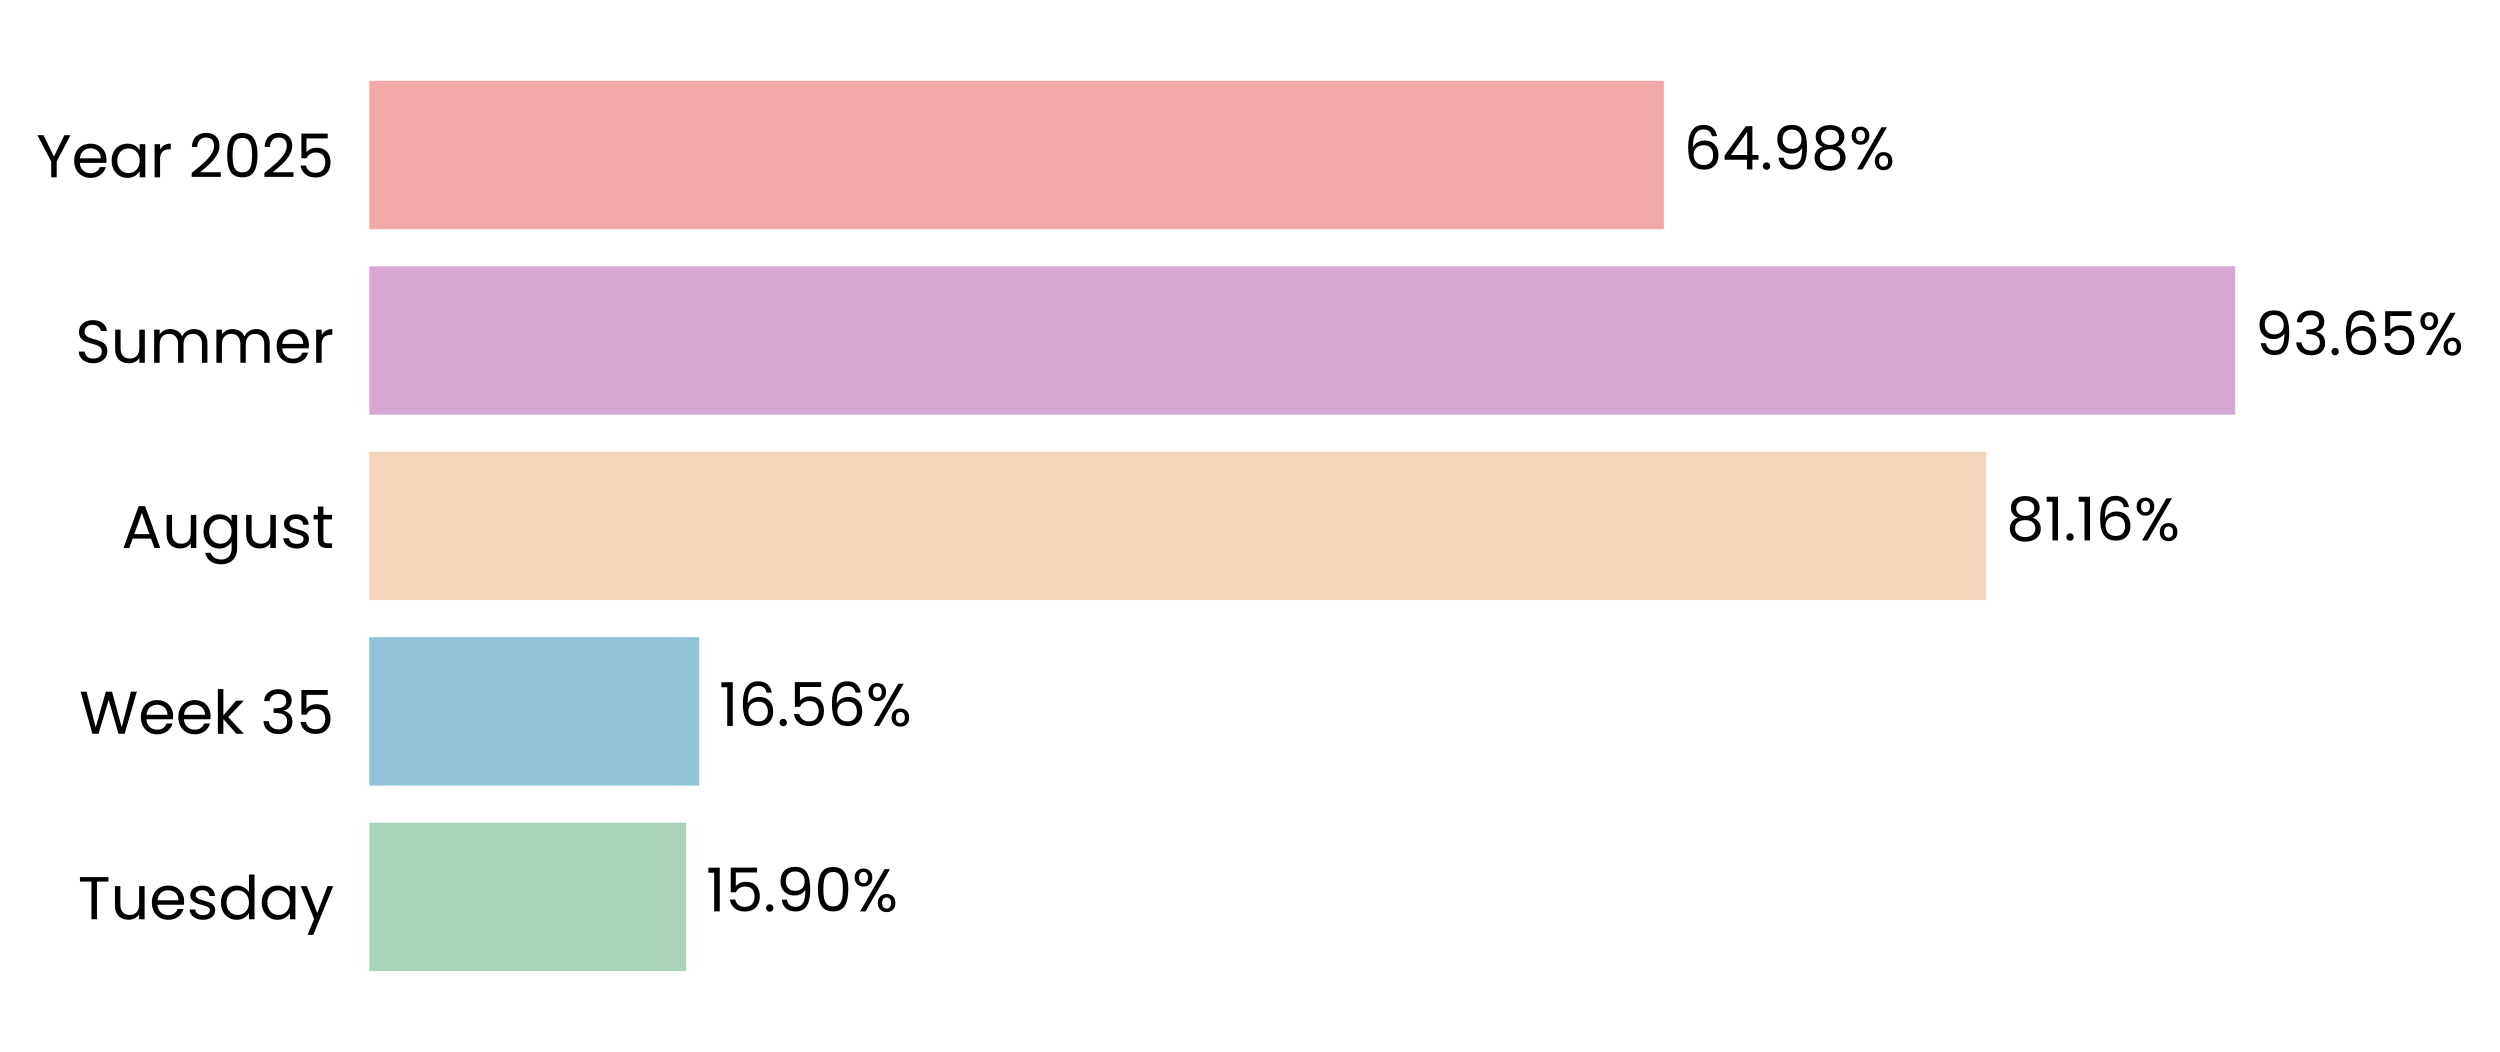
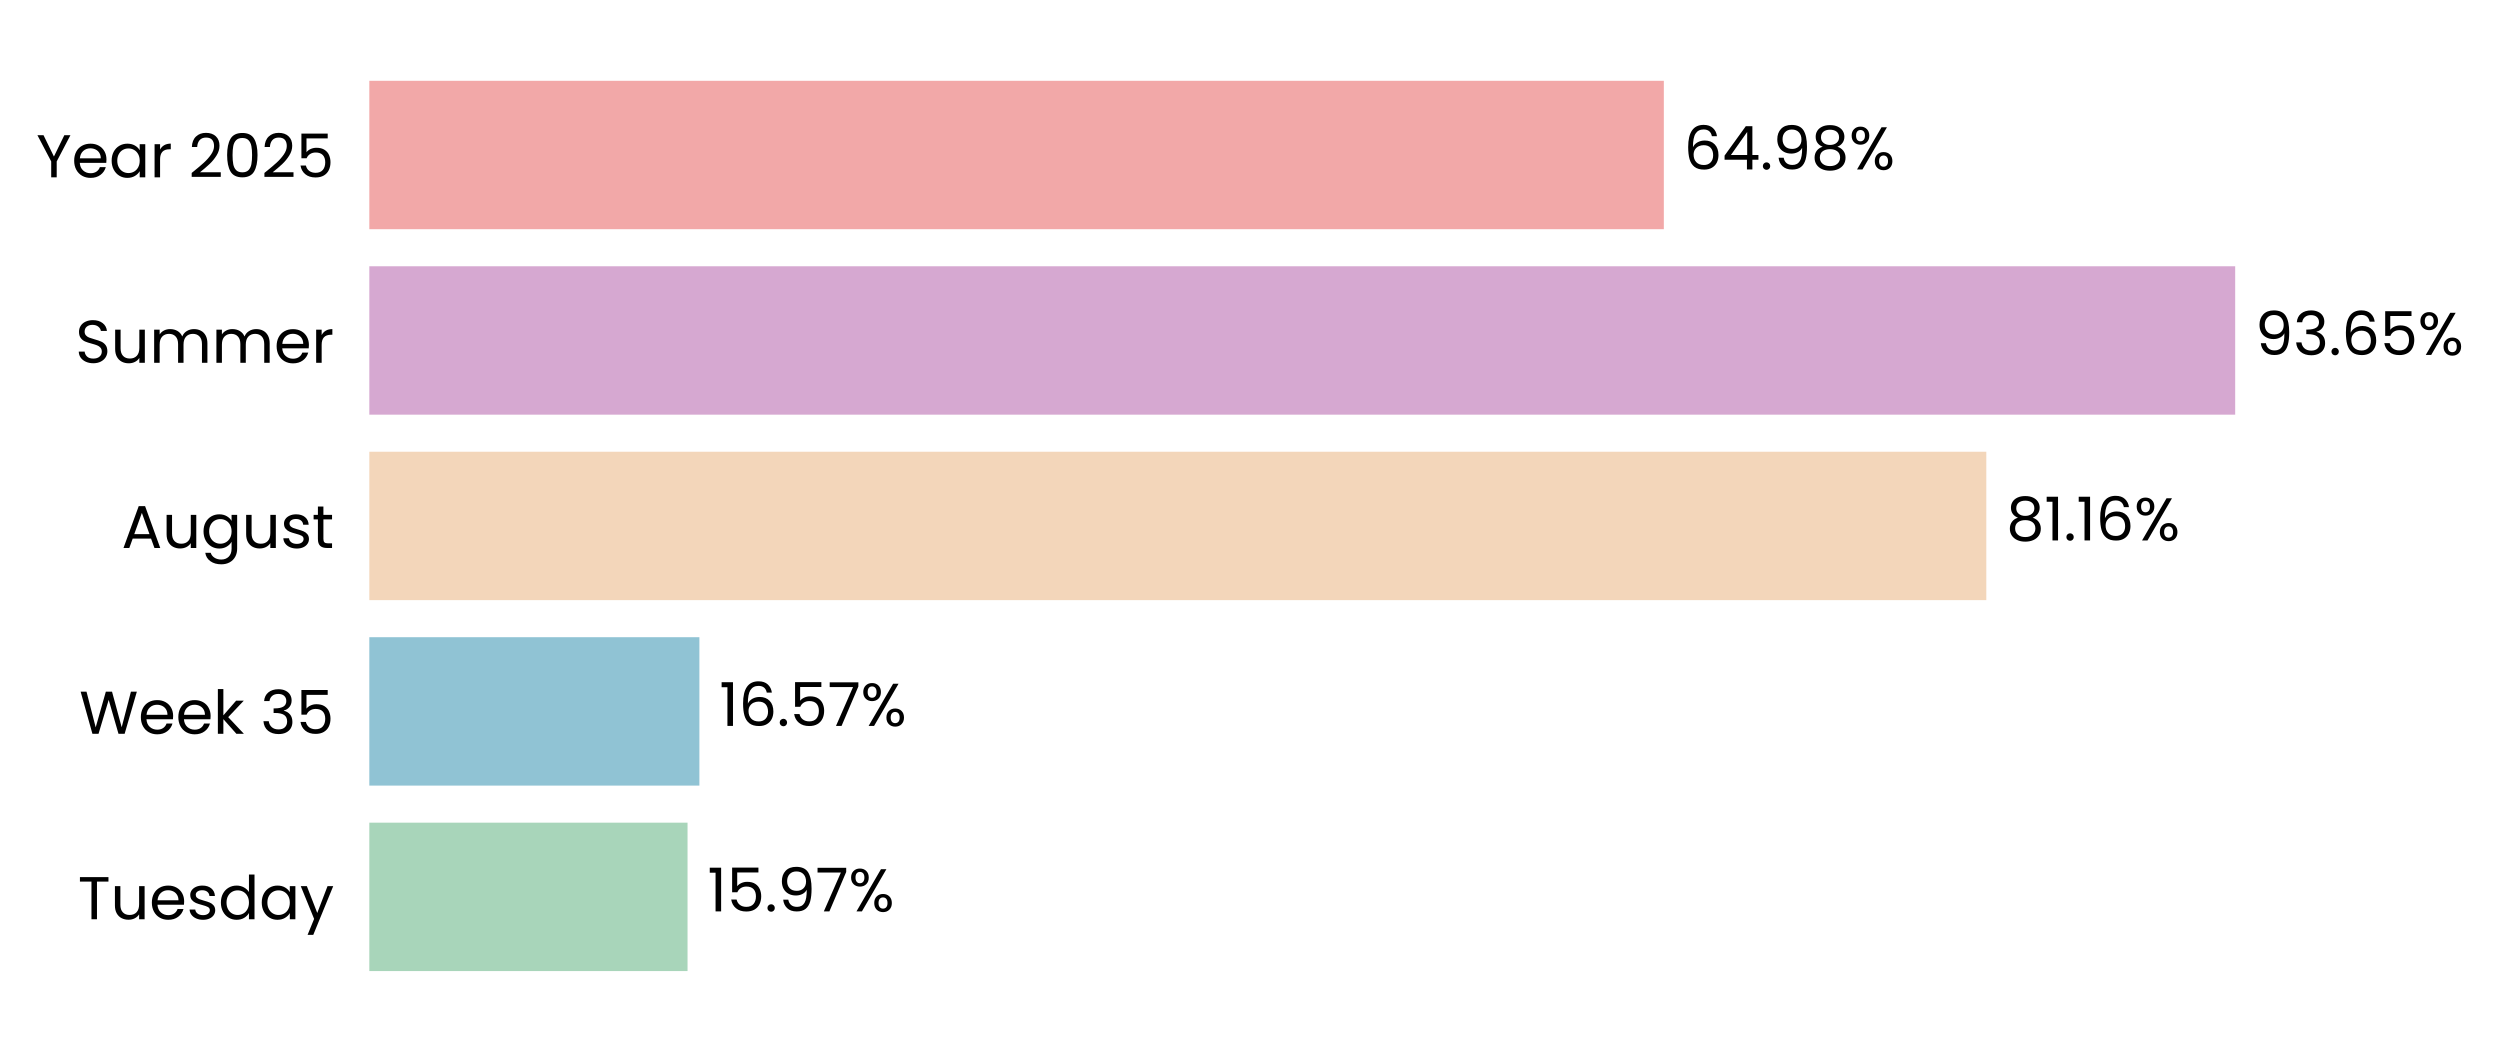
<svg xmlns="http://www.w3.org/2000/svg" xmlns:xlink="http://www.w3.org/1999/xlink" width="496.263pt" height="208.8pt" viewBox="0 0 496.263 208.8" version="1.1">
  <defs>
    <style type="text/css">*{stroke-linejoin: round; stroke-linecap: butt}</style>
  </defs>
  <g id="figure_1">
    <g id="patch_1">
      <path d="M 0 208.8  L 496.263 208.8  L 496.263 0  L 0 0  L 0 208.8  z " style="fill: none" />
    </g>
    <g id="axes_1">
      <g id="patch_2">
-         <path d="M 73.311 201.6  L 468.804 201.6  L 468.804 7.2  L 73.311 7.2  L 73.311 201.6  z " style="fill: none" />
+         <path d="M 73.311 201.6  L 468.801 201.6  L 468.801 7.2  L 73.311 7.2  L 73.311 201.6  z " style="fill: none" />
      </g>
      <g id="patch_3">
-         <path d="M 73.311 192.764  L 136.206 192.764  L 136.206 163.309  L 73.311 163.309  z " clip-path="url(#p2796cfaec7)" style="fill: #a8d5ba" />
+         <path d="M 73.311 192.764  L 136.48 192.764  L 136.48 163.309  L 73.311 163.309  z " clip-path="url(#pe70c68c1bf)" style="fill: #a8d5ba" />
      </g>
      <g id="patch_4">
-         <path d="M 73.311 155.945  L 138.795 155.945  L 138.795 126.491  L 73.311 126.491  z " clip-path="url(#p2796cfaec7)" style="fill: #90c3d4" />
+         <path d="M 73.311 155.945  L 138.834 155.945  L 138.834 126.491  L 73.311 126.491  z " clip-path="url(#pe70c68c1bf)" style="fill: #90c3d4" />
      </g>
      <g id="patch_5">
-         <path d="M 73.311 119.127  L 394.286 119.127  L 394.286 89.673  L 73.311 89.673  z " clip-path="url(#p2796cfaec7)" style="fill: #f3d6ba" />
+         <path d="M 73.311 119.127  L 394.292 119.127  L 394.292 89.673  L 73.311 89.673  z " clip-path="url(#pe70c68c1bf)" style="fill: #f3d6ba" />
      </g>
      <g id="patch_6">
-         <path d="M 73.311 82.309  L 443.695 82.309  L 443.695 52.855  L 73.311 52.855  z " clip-path="url(#p2796cfaec7)" style="fill: #d6a8d1" />
+         <path d="M 73.311 82.309  L 443.695 82.309  L 443.695 52.855  L 73.311 52.855  z " clip-path="url(#pe70c68c1bf)" style="fill: #d6a8d1" />
      </g>
      <g id="patch_7">
-         <path d="M 73.311 45.491  L 330.283 45.491  L 330.283 16.036  L 73.311 16.036  z " clip-path="url(#p2796cfaec7)" style="fill: #f2a8a8" />
+         <path d="M 73.311 45.491  L 330.282 45.491  L 330.282 16.036  L 73.311 16.036  z " clip-path="url(#pe70c68c1bf)" style="fill: #f2a8a8" />
      </g>
      <g id="matplotlib.axis_1">
        <g id="ytick_1">
          <g id="text_1">
            <g transform="translate(15.4575 182.4764) scale(0.12 -0.12)">
              <defs>
                <path id="Poppins-Regular-54" d="M 3238 4461  L 3238 3987  L 2022 3987  L 2022 0  L 1440 0  L 1440 3987  L 218 3987  L 218 4461  L 3238 4461  z " transform="scale(0.015625)" />
                <path id="Poppins-Regular-75" d="M 3603 3507  L 3603 0  L 3021 0  L 3021 518  Q 2854 250 2556 99  Q 2259 -51 1901 -51  Q 1491 -51 1164 118  Q 838 288 649 627  Q 461 966 461 1453  L 461 3507  L 1037 3507  L 1037 1530  Q 1037 1011 1299 732  Q 1562 454 2016 454  Q 2483 454 2752 742  Q 3021 1030 3021 1581  L 3021 3507  L 3603 3507  z " transform="scale(0.015625)" />
                <path id="Poppins-Regular-65" d="M 3693 1888  Q 3693 1722 3674 1536  L 870 1536  Q 902 1018 1225 726  Q 1549 435 2010 435  Q 2387 435 2640 611  Q 2893 787 2995 1082  L 3622 1082  Q 3482 576 3059 259  Q 2637 -58 2010 -58  Q 1510 -58 1116 166  Q 723 390 499 803  Q 275 1216 275 1760  Q 275 2304 492 2713  Q 710 3123 1104 3344  Q 1498 3565 2010 3565  Q 2509 3565 2893 3347  Q 3277 3130 3485 2749  Q 3693 2368 3693 1888  z M 3091 2010  Q 3091 2342 2944 2582  Q 2797 2822 2544 2947  Q 2291 3072 1984 3072  Q 1542 3072 1232 2790  Q 922 2509 877 2010  L 3091 2010  z " transform="scale(0.015625)" />
                <path id="Poppins-Regular-73" d="M 1734 -58  Q 1331 -58 1011 80  Q 691 218 505 464  Q 320 710 301 1030  L 902 1030  Q 928 768 1149 601  Q 1370 435 1728 435  Q 2061 435 2253 582  Q 2445 730 2445 954  Q 2445 1184 2240 1296  Q 2035 1408 1606 1517  Q 1216 1619 969 1724  Q 723 1830 547 2038  Q 371 2246 371 2586  Q 371 2854 531 3078  Q 691 3302 985 3433  Q 1280 3565 1658 3565  Q 2240 3565 2598 3270  Q 2957 2976 2982 2464  L 2400 2464  Q 2381 2739 2179 2905  Q 1978 3072 1638 3072  Q 1325 3072 1139 2937  Q 954 2803 954 2586  Q 954 2413 1066 2301  Q 1178 2189 1347 2121  Q 1517 2054 1818 1971  Q 2195 1869 2432 1769  Q 2669 1670 2838 1472  Q 3008 1274 3014 954  Q 3014 666 2854 435  Q 2694 205 2403 73  Q 2112 -58 1734 -58  z " transform="scale(0.015625)" />
                <path id="Poppins-Regular-64" d="M 275 1766  Q 275 2304 492 2710  Q 710 3117 1091 3341  Q 1472 3565 1946 3565  Q 2355 3565 2707 3376  Q 3059 3187 3245 2880  L 3245 4736  L 3834 4736  L 3834 0  L 3245 0  L 3245 659  Q 3072 346 2733 144  Q 2394 -58 1939 -58  Q 1472 -58 1091 172  Q 710 403 492 819  Q 275 1235 275 1766  z M 3245 1760  Q 3245 2157 3085 2451  Q 2925 2746 2653 2902  Q 2381 3059 2054 3059  Q 1728 3059 1459 2905  Q 1190 2752 1030 2457  Q 870 2163 870 1766  Q 870 1363 1030 1065  Q 1190 768 1459 611  Q 1728 454 2054 454  Q 2381 454 2653 611  Q 2925 768 3085 1065  Q 3245 1363 3245 1760  z " transform="scale(0.015625)" />
                <path id="Poppins-Regular-61" d="M 275 1766  Q 275 2304 492 2710  Q 710 3117 1091 3341  Q 1472 3565 1939 3565  Q 2400 3565 2739 3366  Q 3078 3168 3245 2867  L 3245 3507  L 3834 3507  L 3834 0  L 3245 0  L 3245 653  Q 3072 346 2729 144  Q 2387 -58 1933 -58  Q 1466 -58 1088 172  Q 710 403 492 819  Q 275 1235 275 1766  z M 3245 1760  Q 3245 2157 3085 2451  Q 2925 2746 2653 2902  Q 2381 3059 2054 3059  Q 1728 3059 1459 2905  Q 1190 2752 1030 2457  Q 870 2163 870 1766  Q 870 1363 1030 1065  Q 1190 768 1459 611  Q 1728 454 2054 454  Q 2381 454 2653 611  Q 2925 768 3085 1065  Q 3245 1363 3245 1760  z " transform="scale(0.015625)" />
                <path id="Poppins-Regular-79" d="M 3514 3507  L 1402 -1651  L 800 -1651  L 1491 38  L 77 3507  L 723 3507  L 1824 666  L 2912 3507  L 3514 3507  z " transform="scale(0.015625)" />
              </defs>
              <use xlink:href="#Poppins-Regular-54" />
              <use xlink:href="#Poppins-Regular-75" transform="translate(54.09999 0)" />
              <use xlink:href="#Poppins-Regular-65" transform="translate(118.1 0)" />
              <use xlink:href="#Poppins-Regular-73" transform="translate(180.1 0)" />
              <use xlink:href="#Poppins-Regular-64" transform="translate(232.3 0)" />
              <use xlink:href="#Poppins-Regular-61" transform="translate(299.8999 0)" />
              <use xlink:href="#Poppins-Regular-79" transform="translate(367.4999 0)" />
            </g>
          </g>
        </g>
        <g id="ytick_2">
          <g id="text_2">
            <g transform="translate(15.73125 145.6582) scale(0.12 -0.12)">
              <defs>
                <path id="Poppins-Regular-57" d="M 6099 4461  L 4806 0  L 4154 0  L 3117 3590  L 2042 0  L 1395 -6  L 147 4461  L 768 4461  L 1741 678  L 2816 4461  L 3469 4461  L 4493 691  L 5472 4461  L 6099 4461  z " transform="scale(0.015625)" />
                <path id="Poppins-Regular-6b" d="M 2451 0  L 1075 1549  L 1075 0  L 493 0  L 493 4736  L 1075 4736  L 1075 1952  L 2426 3507  L 3238 3507  L 1587 1760  L 3245 0  L 2451 0  z " transform="scale(0.015625)" />
                <path id="Poppins-Regular-20" transform="scale(0.015625)" />
                <path id="Poppins-Regular-33" d="M 384 3462  Q 429 4051 838 4384  Q 1248 4717 1901 4717  Q 2336 4717 2653 4560  Q 2970 4403 3133 4134  Q 3296 3866 3296 3526  Q 3296 3130 3069 2842  Q 2842 2554 2477 2470  L 2477 2438  Q 2893 2336 3136 2035  Q 3379 1734 3379 1248  Q 3379 883 3212 592  Q 3046 301 2713 134  Q 2381 -32 1914 -32  Q 1235 -32 800 323  Q 365 678 314 1331  L 877 1331  Q 922 947 1190 704  Q 1459 461 1907 461  Q 2355 461 2588 694  Q 2822 928 2822 1299  Q 2822 1779 2502 1990  Q 2182 2202 1536 2202  L 1389 2202  L 1389 2688  L 1542 2688  Q 2131 2694 2432 2883  Q 2733 3072 2733 3469  Q 2733 3808 2512 4013  Q 2291 4218 1882 4218  Q 1485 4218 1241 4013  Q 998 3808 954 3462  L 384 3462  z " transform="scale(0.015625)" />
                <path id="Poppins-Regular-35" d="M 3347 4122  L 1101 4122  L 1101 2662  Q 1248 2867 1536 2998  Q 1824 3130 2157 3130  Q 2688 3130 3021 2909  Q 3354 2688 3498 2339  Q 3642 1990 3642 1600  Q 3642 1139 3469 774  Q 3296 410 2941 198  Q 2586 -13 2061 -13  Q 1389 -13 973 332  Q 557 678 467 1254  L 1037 1254  Q 1120 890 1389 685  Q 1658 480 2067 480  Q 2573 480 2829 784  Q 3085 1088 3085 1587  Q 3085 2086 2829 2358  Q 2573 2630 2074 2630  Q 1734 2630 1481 2467  Q 1229 2304 1114 2022  L 563 2022  L 563 4634  L 3347 4634  L 3347 4122  z " transform="scale(0.015625)" />
              </defs>
              <use xlink:href="#Poppins-Regular-57" />
              <use xlink:href="#Poppins-Regular-65" transform="translate(97.59999 0)" />
              <use xlink:href="#Poppins-Regular-65" transform="translate(159.6 0)" />
              <use xlink:href="#Poppins-Regular-6b" transform="translate(221.6 0)" />
              <use xlink:href="#Poppins-Regular-20" transform="translate(273.0999 0)" />
              <use xlink:href="#Poppins-Regular-33" transform="translate(299.7999 0)" />
              <use xlink:href="#Poppins-Regular-35" transform="translate(358.6999 0)" />
            </g>
          </g>
        </g>
        <g id="ytick_3">
          <g id="text_3">
            <g transform="translate(24.11812 108.78) scale(0.12 -0.12)">
              <defs>
                <path id="Poppins-Regular-41" d="M 3130 992  L 1184 992  L 826 0  L 211 0  L 1824 4435  L 2496 4435  L 4102 0  L 3488 0  L 3130 992  z M 2963 1466  L 2157 3718  L 1350 1466  L 2963 1466  z " transform="scale(0.015625)" />
                <path id="Poppins-Regular-67" d="M 1939 3565  Q 2394 3565 2736 3366  Q 3078 3168 3245 2867  L 3245 3507  L 3834 3507  L 3834 -77  Q 3834 -557 3629 -931  Q 3424 -1306 3043 -1517  Q 2662 -1728 2157 -1728  Q 1466 -1728 1005 -1401  Q 544 -1075 461 -512  L 1037 -512  Q 1133 -832 1433 -1027  Q 1734 -1222 2157 -1222  Q 2637 -1222 2941 -921  Q 3245 -621 3245 -77  L 3245 659  Q 3072 352 2733 147  Q 2394 -58 1939 -58  Q 1472 -58 1091 172  Q 710 403 492 819  Q 275 1235 275 1766  Q 275 2304 492 2710  Q 710 3117 1091 3341  Q 1472 3565 1939 3565  z M 3245 1760  Q 3245 2157 3085 2451  Q 2925 2746 2653 2902  Q 2381 3059 2054 3059  Q 1728 3059 1459 2905  Q 1190 2752 1030 2457  Q 870 2163 870 1766  Q 870 1363 1030 1065  Q 1190 768 1459 611  Q 1728 454 2054 454  Q 2381 454 2653 611  Q 2925 768 3085 1065  Q 3245 1363 3245 1760  z " transform="scale(0.015625)" />
                <path id="Poppins-Regular-74" d="M 1203 3027  L 1203 960  Q 1203 704 1312 598  Q 1421 493 1690 493  L 2118 493  L 2118 0  L 1594 0  Q 1107 0 864 224  Q 621 448 621 960  L 621 3027  L 166 3027  L 166 3507  L 621 3507  L 621 4390  L 1203 4390  L 1203 3507  L 2118 3507  L 2118 3027  L 1203 3027  z " transform="scale(0.015625)" />
              </defs>
              <use xlink:href="#Poppins-Regular-41" />
              <use xlink:href="#Poppins-Regular-75" transform="translate(67.39999 0)" />
              <use xlink:href="#Poppins-Regular-67" transform="translate(131.4 0)" />
              <use xlink:href="#Poppins-Regular-75" transform="translate(199 0)" />
              <use xlink:href="#Poppins-Regular-73" transform="translate(263 0)" />
              <use xlink:href="#Poppins-Regular-74" transform="translate(315.2 0)" />
            </g>
          </g>
        </g>
        <g id="ytick_4">
          <g id="text_4">
            <g transform="translate(14.95125 72.02182) scale(0.12 -0.12)">
              <defs>
                <path id="Poppins-Regular-53" d="M 1907 -45  Q 1466 -45 1117 112  Q 768 269 569 547  Q 371 826 365 1190  L 986 1190  Q 1018 877 1245 662  Q 1472 448 1907 448  Q 2323 448 2563 656  Q 2803 864 2803 1190  Q 2803 1446 2662 1606  Q 2522 1766 2310 1849  Q 2099 1933 1741 2029  Q 1299 2144 1033 2259  Q 768 2374 579 2620  Q 390 2867 390 3283  Q 390 3648 576 3929  Q 762 4211 1098 4364  Q 1434 4518 1869 4518  Q 2496 4518 2896 4204  Q 3296 3891 3347 3373  L 2707 3373  Q 2675 3629 2438 3824  Q 2202 4019 1811 4019  Q 1446 4019 1216 3830  Q 986 3642 986 3302  Q 986 3059 1123 2905  Q 1261 2752 1462 2672  Q 1664 2592 2029 2490  Q 2470 2368 2739 2249  Q 3008 2131 3200 1884  Q 3392 1638 3392 1216  Q 3392 890 3219 602  Q 3046 314 2707 134  Q 2368 -45 1907 -45  z " transform="scale(0.015625)" />
                <path id="Poppins-Regular-6d" d="M 4710 3571  Q 5120 3571 5440 3401  Q 5760 3232 5945 2893  Q 6131 2554 6131 2067  L 6131 0  L 5555 0  L 5555 1984  Q 5555 2509 5296 2787  Q 5037 3066 4595 3066  Q 4141 3066 3872 2774  Q 3603 2483 3603 1933  L 3603 0  L 3027 0  L 3027 1984  Q 3027 2509 2768 2787  Q 2509 3066 2067 3066  Q 1613 3066 1344 2774  Q 1075 2483 1075 1933  L 1075 0  L 493 0  L 493 3507  L 1075 3507  L 1075 3002  Q 1248 3277 1539 3424  Q 1830 3571 2182 3571  Q 2624 3571 2963 3372  Q 3302 3174 3469 2790  Q 3616 3162 3955 3366  Q 4294 3571 4710 3571  z " transform="scale(0.015625)" />
                <path id="Poppins-Regular-72" d="M 1075 2938  Q 1229 3238 1513 3404  Q 1798 3571 2208 3571  L 2208 2970  L 2054 2970  Q 1075 2970 1075 1907  L 1075 0  L 493 0  L 493 3507  L 1075 3507  L 1075 2938  z " transform="scale(0.015625)" />
              </defs>
              <use xlink:href="#Poppins-Regular-53" />
              <use xlink:href="#Poppins-Regular-75" transform="translate(58.7 0)" />
              <use xlink:href="#Poppins-Regular-6d" transform="translate(122.7 0)" />
              <use xlink:href="#Poppins-Regular-6d" transform="translate(225.7 0)" />
              <use xlink:href="#Poppins-Regular-65" transform="translate(328.7 0)" />
              <use xlink:href="#Poppins-Regular-72" transform="translate(390.6999 0)" />
            </g>
          </g>
        </g>
        <g id="ytick_5">
          <g id="text_5">
            <g transform="translate(7.2 35.20364) scale(0.12 -0.12)">
              <defs>
                <path id="Poppins-Regular-59" d="M 3616 4461  L 2163 1683  L 2163 0  L 1581 0  L 1581 1683  L 122 4461  L 768 4461  L 1869 2202  L 2970 4461  L 3616 4461  z " transform="scale(0.015625)" />
                <path id="Poppins-Regular-32" d="M 326 467  Q 1139 1120 1600 1539  Q 2061 1958 2377 2416  Q 2694 2874 2694 3315  Q 2694 3731 2492 3971  Q 2291 4211 1843 4211  Q 1408 4211 1168 3939  Q 928 3667 909 3213  L 346 3213  Q 371 3930 780 4320  Q 1190 4710 1837 4710  Q 2496 4710 2883 4345  Q 3270 3981 3270 3341  Q 3270 2810 2953 2307  Q 2637 1805 2233 1424  Q 1830 1043 1203 538  L 3405 538  L 3405 51  L 326 51  L 326 467  z " transform="scale(0.015625)" />
                <path id="Poppins-Regular-30" d="M 397 2362  Q 397 3462 755 4080  Q 1114 4698 2010 4698  Q 2899 4698 3257 4080  Q 3616 3462 3616 2362  Q 3616 1242 3257 621  Q 2899 0 2010 0  Q 1114 0 755 621  Q 397 1242 397 2362  z M 3040 2362  Q 3040 2918 2966 3305  Q 2893 3693 2665 3929  Q 2438 4166 2010 4166  Q 1574 4166 1347 3929  Q 1120 3693 1046 3305  Q 973 2918 973 2362  Q 973 1786 1046 1395  Q 1120 1005 1347 768  Q 1574 531 2010 531  Q 2438 531 2665 768  Q 2893 1005 2966 1395  Q 3040 1786 3040 2362  z " transform="scale(0.015625)" />
              </defs>
              <use xlink:href="#Poppins-Regular-59" />
              <use xlink:href="#Poppins-Regular-65" transform="translate(58.39999 0)" />
              <use xlink:href="#Poppins-Regular-61" transform="translate(120.4 0)" />
              <use xlink:href="#Poppins-Regular-72" transform="translate(188 0)" />
              <use xlink:href="#Poppins-Regular-20" transform="translate(225.3 0)" />
              <use xlink:href="#Poppins-Regular-32" transform="translate(252 0)" />
              <use xlink:href="#Poppins-Regular-30" transform="translate(309.4999 0)" />
              <use xlink:href="#Poppins-Regular-32" transform="translate(372.2999 0)" />
              <use xlink:href="#Poppins-Regular-35" transform="translate(429.7999 0)" />
            </g>
          </g>
        </g>
      </g>
      <g id="text_6">
-         <g transform="translate(140.1605 180.9164) scale(0.12 -0.12)">
+         <g transform="translate(140.4347 180.9164) scale(0.12 -0.12)">
          <defs>
            <path id="Poppins-Regular-31" d="M 243 4096  L 243 4627  L 1446 4627  L 1446 0  L 858 0  L 858 4096  L 243 4096  z " transform="scale(0.015625)" />
            <path id="Poppins-Regular-2e" d="M 678 -38  Q 512 -38 397 77  Q 282 192 282 358  Q 282 525 397 640  Q 512 755 678 755  Q 838 755 950 640  Q 1062 525 1062 358  Q 1062 192 950 77  Q 838 -38 678 -38  z " transform="scale(0.015625)" />
            <path id="Poppins-Regular-39" d="M 1146 1242  Q 1210 877 1443 678  Q 1677 480 2074 480  Q 2605 480 2857 896  Q 3110 1312 3098 2298  Q 2963 2010 2649 1846  Q 2336 1683 1952 1683  Q 1523 1683 1187 1859  Q 851 2035 659 2374  Q 467 2714 467 3194  Q 467 3878 864 4297  Q 1261 4717 1990 4717  Q 2886 4717 3248 4134  Q 3610 3552 3610 2400  Q 3610 1594 3466 1069  Q 3322 544 2979 269  Q 2637 -6 2042 -6  Q 1389 -6 1024 346  Q 659 698 608 1242  L 1146 1242  z M 2048 2176  Q 2477 2176 2752 2441  Q 3027 2707 3027 3162  Q 3027 3642 2758 3936  Q 2490 4230 2003 4230  Q 1555 4230 1289 3948  Q 1024 3667 1024 3206  Q 1024 2739 1286 2457  Q 1549 2176 2048 2176  z " transform="scale(0.015625)" />
+             <path id="Poppins-Regular-37" d="M 3245 4173  L 1466 0  L 877 0  L 2682 4115  L 211 4115  L 211 4614  L 3245 4614  L 3245 4173  z " transform="scale(0.015625)" />
            <path id="Poppins-Regular-25" d="M 269 3584  Q 269 4019 531 4278  Q 794 4538 1203 4538  Q 1613 4538 1875 4278  Q 2138 4019 2138 3584  Q 2138 3142 1875 2883  Q 1613 2624 1203 2624  Q 794 2624 531 2883  Q 269 3142 269 3584  z M 4006 4467  L 1414 0  L 838 0  L 3430 4467  L 4006 4467  z M 1203 4179  Q 986 4179 861 4028  Q 736 3878 736 3584  Q 736 3290 861 3136  Q 986 2982 1203 2982  Q 1421 2982 1549 3139  Q 1677 3296 1677 3584  Q 1677 3878 1549 4028  Q 1421 4179 1203 4179  z M 2720 883  Q 2720 1325 2982 1584  Q 3245 1843 3654 1843  Q 4064 1843 4323 1584  Q 4582 1325 4582 883  Q 4582 448 4323 185  Q 4064 -77 3654 -77  Q 3245 -77 2982 182  Q 2720 442 2720 883  z M 3648 1478  Q 3430 1478 3302 1328  Q 3174 1178 3174 883  Q 3174 595 3302 444  Q 3430 294 3648 294  Q 3866 294 3994 444  Q 4122 595 4122 883  Q 4122 1178 3994 1328  Q 3866 1478 3648 1478  z " transform="scale(0.015625)" />
          </defs>
          <use xlink:href="#Poppins-Regular-31" />
          <use xlink:href="#Poppins-Regular-35" transform="translate(31.99998 0)" />
          <use xlink:href="#Poppins-Regular-2e" transform="translate(94.79997 0)" />
          <use xlink:href="#Poppins-Regular-39" transform="translate(115.8 0)" />
-           <use xlink:href="#Poppins-Regular-30" transform="translate(178.7999 0)" />
-           <use xlink:href="#Poppins-Regular-25" transform="translate(241.5999 0)" />
+           <use xlink:href="#Poppins-Regular-37" transform="translate(178.7999 0)" />
+           <use xlink:href="#Poppins-Regular-25" transform="translate(233.3999 0)" />
        </g>
      </g>
      <g id="text_7">
-         <g transform="translate(142.75 144.0982) scale(0.12 -0.12)">
+         <g transform="translate(142.7888 144.0982) scale(0.12 -0.12)">
          <defs>
            <path id="Poppins-Regular-36" d="M 2976 3526  Q 2835 4237 2099 4237  Q 1530 4237 1248 3798  Q 966 3360 973 2355  Q 1120 2688 1462 2877  Q 1805 3066 2227 3066  Q 2886 3066 3280 2656  Q 3674 2246 3674 1523  Q 3674 1088 3504 742  Q 3334 397 2992 192  Q 2650 -13 2163 -13  Q 1504 -13 1133 281  Q 762 576 614 1094  Q 467 1613 467 2374  Q 467 4723 2106 4723  Q 2733 4723 3091 4384  Q 3450 4045 3514 3526  L 2976 3526  z M 2106 2573  Q 1830 2573 1587 2461  Q 1344 2349 1193 2121  Q 1043 1894 1043 1568  Q 1043 1082 1324 778  Q 1606 474 2131 474  Q 2579 474 2844 752  Q 3110 1030 3110 1504  Q 3110 2003 2854 2288  Q 2598 2573 2106 2573  z " transform="scale(0.015625)" />
          </defs>
          <use xlink:href="#Poppins-Regular-31" />
          <use xlink:href="#Poppins-Regular-36" transform="translate(31.99998 0)" />
          <use xlink:href="#Poppins-Regular-2e" transform="translate(95.49997 0)" />
          <use xlink:href="#Poppins-Regular-35" transform="translate(116.5 0)" />
-           <use xlink:href="#Poppins-Regular-36" transform="translate(179.2999 0)" />
-           <use xlink:href="#Poppins-Regular-25" transform="translate(242.7999 0)" />
+           <use xlink:href="#Poppins-Regular-37" transform="translate(179.2999 0)" />
+           <use xlink:href="#Poppins-Regular-25" transform="translate(233.8999 0)" />
        </g>
      </g>
      <g id="text_8">
-         <g transform="translate(398.2408 107.28) scale(0.12 -0.12)">
+         <g transform="translate(398.2472 107.28) scale(0.12 -0.12)">
          <defs>
            <path id="Poppins-Regular-38" d="M 1242 2406  Q 883 2547 691 2816  Q 499 3085 499 3469  Q 499 3814 672 4092  Q 845 4371 1187 4534  Q 1530 4698 2016 4698  Q 2502 4698 2844 4534  Q 3187 4371 3363 4092  Q 3539 3814 3539 3469  Q 3539 3098 3340 2819  Q 3142 2541 2797 2406  Q 3194 2285 3427 1981  Q 3661 1677 3661 1248  Q 3661 832 3456 521  Q 3251 211 2876 41  Q 2502 -128 2016 -128  Q 1530 -128 1162 41  Q 794 211 589 521  Q 384 832 384 1248  Q 384 1677 614 1984  Q 845 2291 1242 2406  z M 2976 3398  Q 2976 3789 2720 4000  Q 2464 4211 2016 4211  Q 1574 4211 1318 4000  Q 1062 3789 1062 3392  Q 1062 3034 1328 2816  Q 1594 2598 2016 2598  Q 2445 2598 2710 2819  Q 2976 3040 2976 3398  z M 2016 2150  Q 1542 2150 1241 1929  Q 941 1709 941 1267  Q 941 858 1232 608  Q 1523 358 2016 358  Q 2509 358 2797 608  Q 3085 858 3085 1267  Q 3085 1696 2790 1923  Q 2496 2150 2016 2150  z " transform="scale(0.015625)" />
          </defs>
          <use xlink:href="#Poppins-Regular-38" />
          <use xlink:href="#Poppins-Regular-31" transform="translate(63.09999 0)" />
          <use xlink:href="#Poppins-Regular-2e" transform="translate(95.09998 0)" />
          <use xlink:href="#Poppins-Regular-31" transform="translate(116.1 0)" />
          <use xlink:href="#Poppins-Regular-36" transform="translate(148.0999 0)" />
          <use xlink:href="#Poppins-Regular-25" transform="translate(211.5999 0)" />
        </g>
      </g>
      <g id="text_9">
-         <g transform="translate(447.6495 70.46182) scale(0.12 -0.12)">
+         <g transform="translate(447.6497 70.46182) scale(0.12 -0.12)">
          <use xlink:href="#Poppins-Regular-39" />
          <use xlink:href="#Poppins-Regular-33" transform="translate(62.99999 0)" />
          <use xlink:href="#Poppins-Regular-2e" transform="translate(121.9 0)" />
          <use xlink:href="#Poppins-Regular-36" transform="translate(142.9 0)" />
          <use xlink:href="#Poppins-Regular-35" transform="translate(206.3999 0)" />
          <use xlink:href="#Poppins-Regular-25" transform="translate(269.1999 0)" />
        </g>
      </g>
      <g id="text_10">
-         <g transform="translate(334.2379 33.64364) scale(0.12 -0.12)">
+         <g transform="translate(334.2367 33.64364) scale(0.12 -0.12)">
          <defs>
            <path id="Poppins-Regular-34" d="M 256 1030  L 256 1472  L 2502 4582  L 3200 4582  L 3200 1536  L 3840 1536  L 3840 1030  L 3200 1030  L 3200 0  L 2624 0  L 2624 1030  L 256 1030  z M 2650 3974  L 928 1536  L 2650 1536  L 2650 3974  z " transform="scale(0.015625)" />
          </defs>
          <use xlink:href="#Poppins-Regular-36" />
          <use xlink:href="#Poppins-Regular-34" transform="translate(63.49999 0)" />
          <use xlink:href="#Poppins-Regular-2e" transform="translate(126.4 0)" />
          <use xlink:href="#Poppins-Regular-39" transform="translate(147.4 0)" />
          <use xlink:href="#Poppins-Regular-38" transform="translate(210.3999 0)" />
          <use xlink:href="#Poppins-Regular-25" transform="translate(273.4999 0)" />
        </g>
      </g>
    </g>
  </g>
  <defs>
-     <clipPath id="p2796cfaec7">
-       <rect x="73.311" y="7.2" width="395.493" height="194.4" />
+     <clipPath id="pe70c68c1bf">
+       <rect x="73.311" y="7.2" width="395.49" height="194.4" />
    </clipPath>
  </defs>
</svg>
